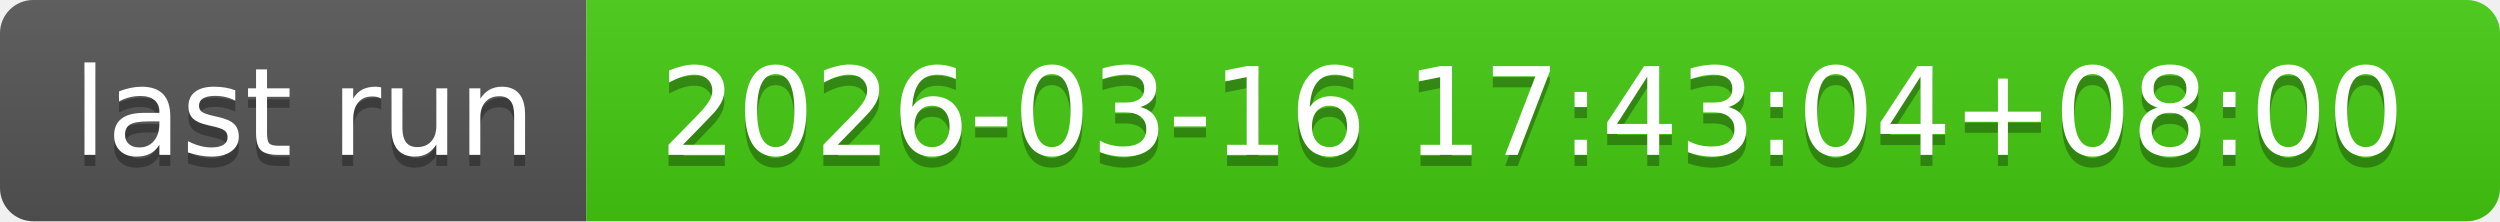
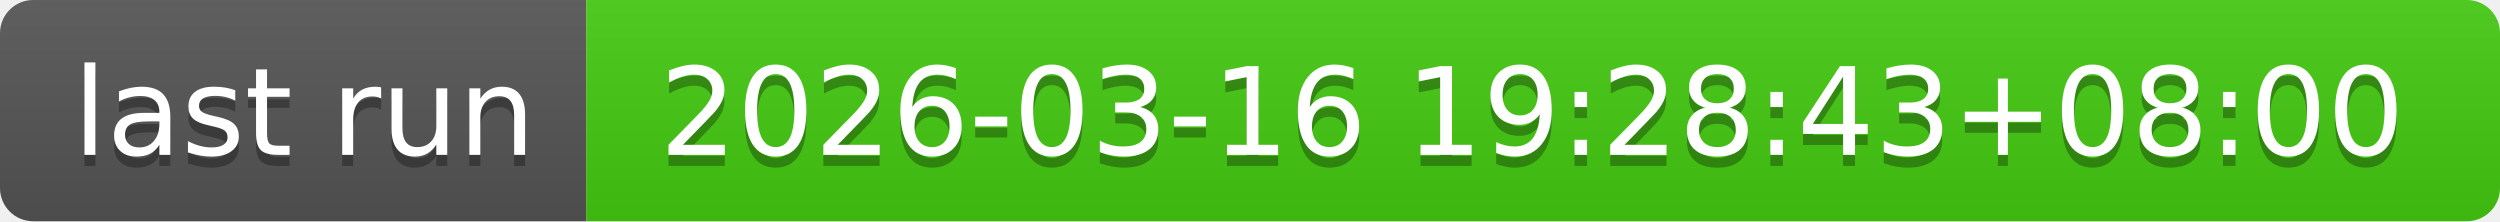
- <svg xmlns="http://www.w3.org/2000/svg" width="226" height="20" role="img" aria-label="last run: 2026-03-16 17:43:04+08:00">
+ <svg xmlns="http://www.w3.org/2000/svg" width="226" height="20" role="img" aria-label="last run: 2026-03-16 19:28:43+08:00">
  <linearGradient id="s" x2="0" y2="100%">
    <stop offset="0" stop-color="#bbb" stop-opacity=".1" />
    <stop offset="1" stop-opacity=".1" />
  </linearGradient>
  <clipPath id="r">
    <rect width="226" height="20" rx="3" fill="#fff" />
  </clipPath>
  <g clip-path="url(#r)">
    <rect width="53" height="20" fill="#555" />
    <rect x="53" width="173" height="20" fill="#4c1" />
    <rect width="226" height="20" fill="url(#s)" />
  </g>
  <g fill="#fff" text-anchor="middle" font-family="Verdana,Geneva,DejaVu Sans,sans-serif" text-rendering="geometricPrecision" font-size="110">
    <text aria-hidden="true" x="275" y="150" fill="#010101" fill-opacity=".3" transform="scale(.1)" textLength="430">last run</text>
    <text x="275" y="140" transform="scale(.1)" fill="#fff" textLength="430">last run</text>
-     <text aria-hidden="true" x="1385" y="150" fill="#010101" fill-opacity=".3" transform="scale(.1)" textLength="1630">2026-03-16 17:43:04+08:00</text>
-     <text x="1385" y="140" transform="scale(.1)" fill="#fff" textLength="1630">2026-03-16 17:43:04+08:00</text>
+     <text aria-hidden="true" x="1385" y="150" fill="#010101" fill-opacity=".3" transform="scale(.1)" textLength="1630">2026-03-16 19:28:43+08:00</text>
+     <text x="1385" y="140" transform="scale(.1)" fill="#fff" textLength="1630">2026-03-16 19:28:43+08:00</text>
  </g>
</svg>
